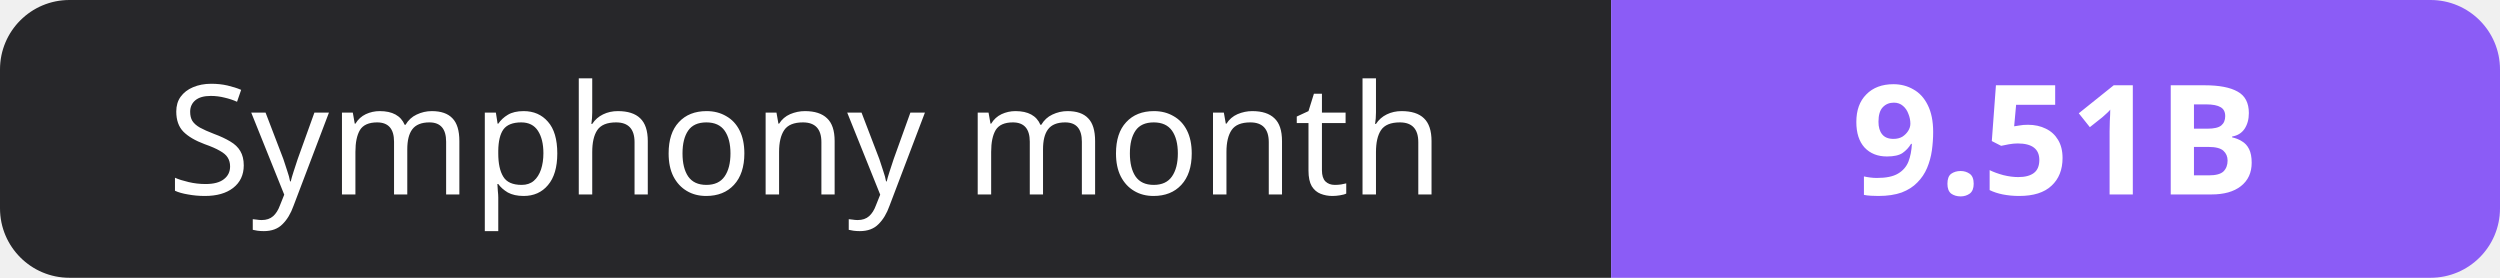
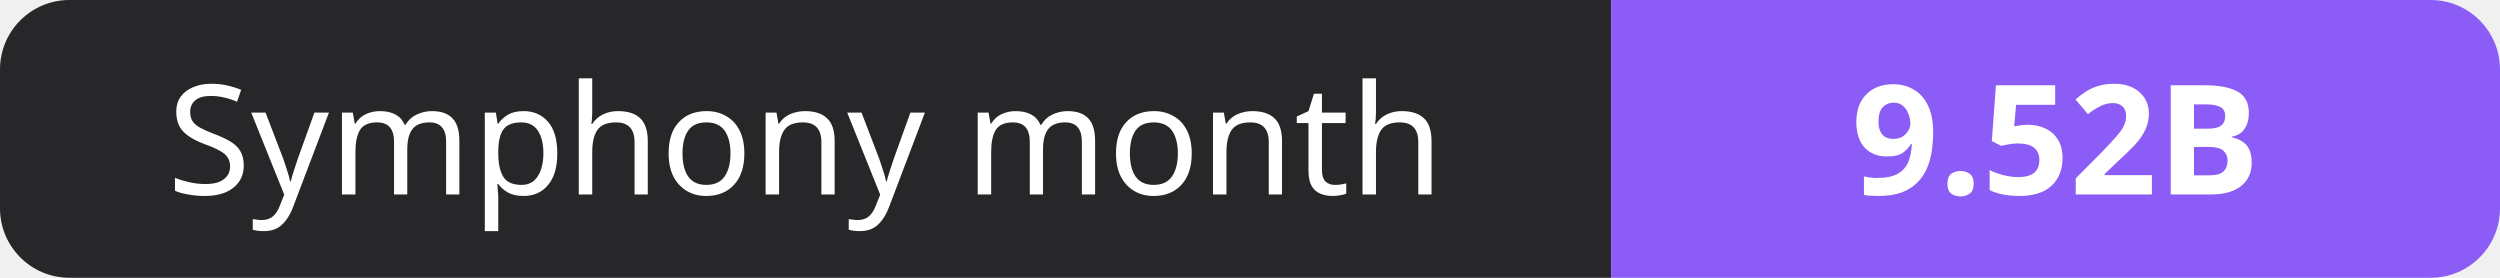
- <svg xmlns="http://www.w3.org/2000/svg" width="180" height="20" role="img" aria-label="Symphony month: 9.51B">
+ <svg xmlns="http://www.w3.org/2000/svg" width="180" height="20" role="img" aria-label="Symphony month: 9.52B">
  <clipPath id="r">
    <rect width="180" height="20" rx="5" fill="#fff" />
  </clipPath>
  <g clip-path="url(#r)">
    <rect width="116" height="20" fill="#27272a" />
    <rect x="116" width="64" height="20" fill="#8b5cf6" />
  </g>
  <g fill="#fff" text-anchor="middle" font-family="Verdana,Geneva,sans-serif" font-size="11">
    <text x="58.0" y="14">Symphony month</text>
-     <text x="148.0" y="14" font-weight="700">9.51B</text>
+     <text x="148.0" y="14" font-weight="700">9.52B</text>
  </g>
</svg>
